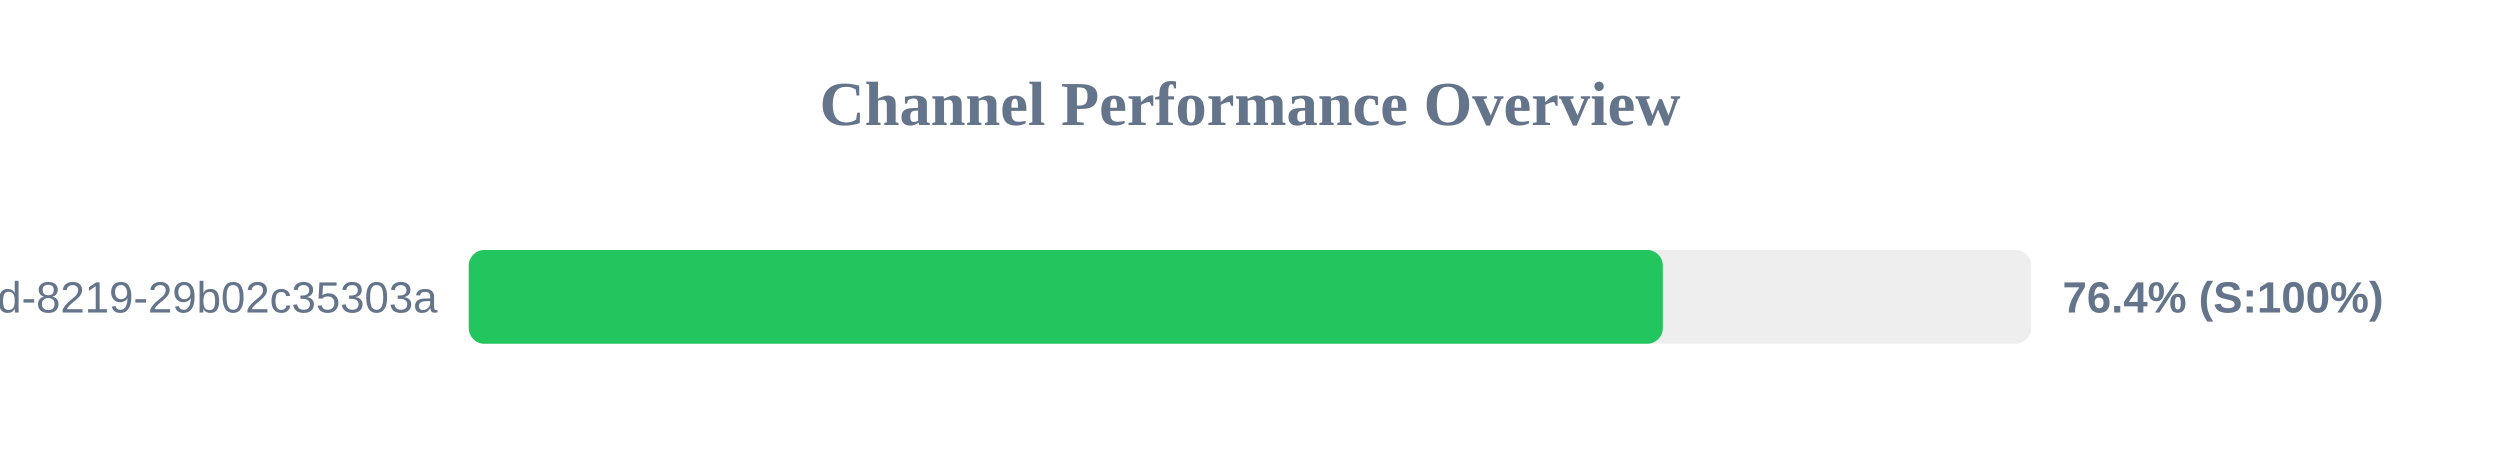
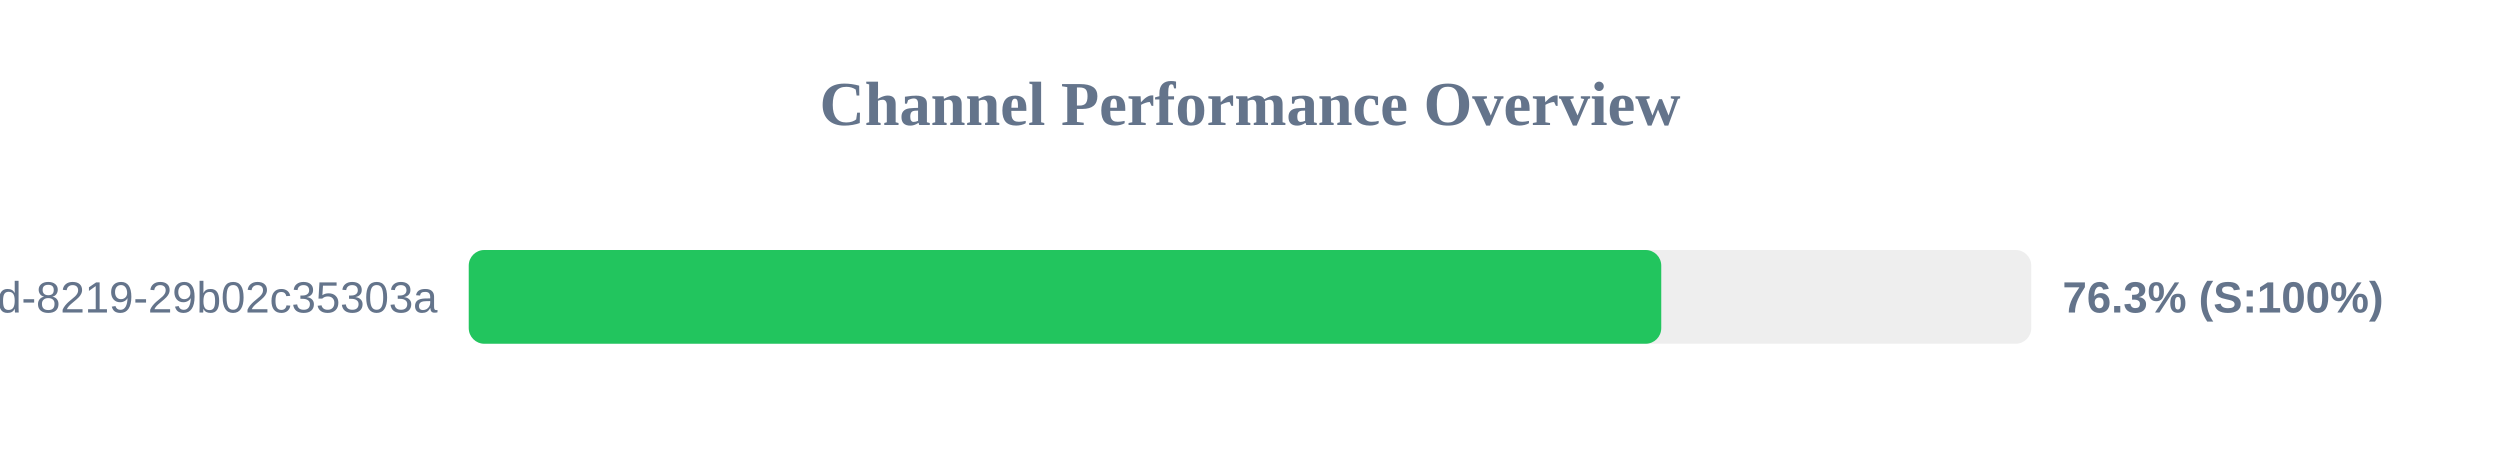
<svg xmlns="http://www.w3.org/2000/svg" width="800" height="150" version="1.1">
  <style>
        .row { font: 14px Arial; fill: #64748b; }
        .score { font: bold 14px Arial; fill: #64748b; }
    </style>
  <text x="400" y="40" text-anchor="middle" font-size="20px" font-weight="bold" fill="#64748b">Channel Performance Overview</text>
  <rect x="150" y="80" width="500" height="30" fill="#eee" rx="5" />
-   <rect x="150" y="80" width="382.1" height="30" fill="#22c55e" rx="5" />
+   <rect x="150" y="80" width="381.6" height="30" fill="#22c55e" rx="5" />
  <text x="140" y="100" text-anchor="end" class="row">?uuid=5eaa121d-4362-444d-8219-29b02c35303a</text>
-   <text x="660" y="100" text-anchor="start" class="score">76.4% (S:100%)</text>
+   <text x="660" y="100" text-anchor="start" class="score">76.3% (S:100%)</text>
</svg>
